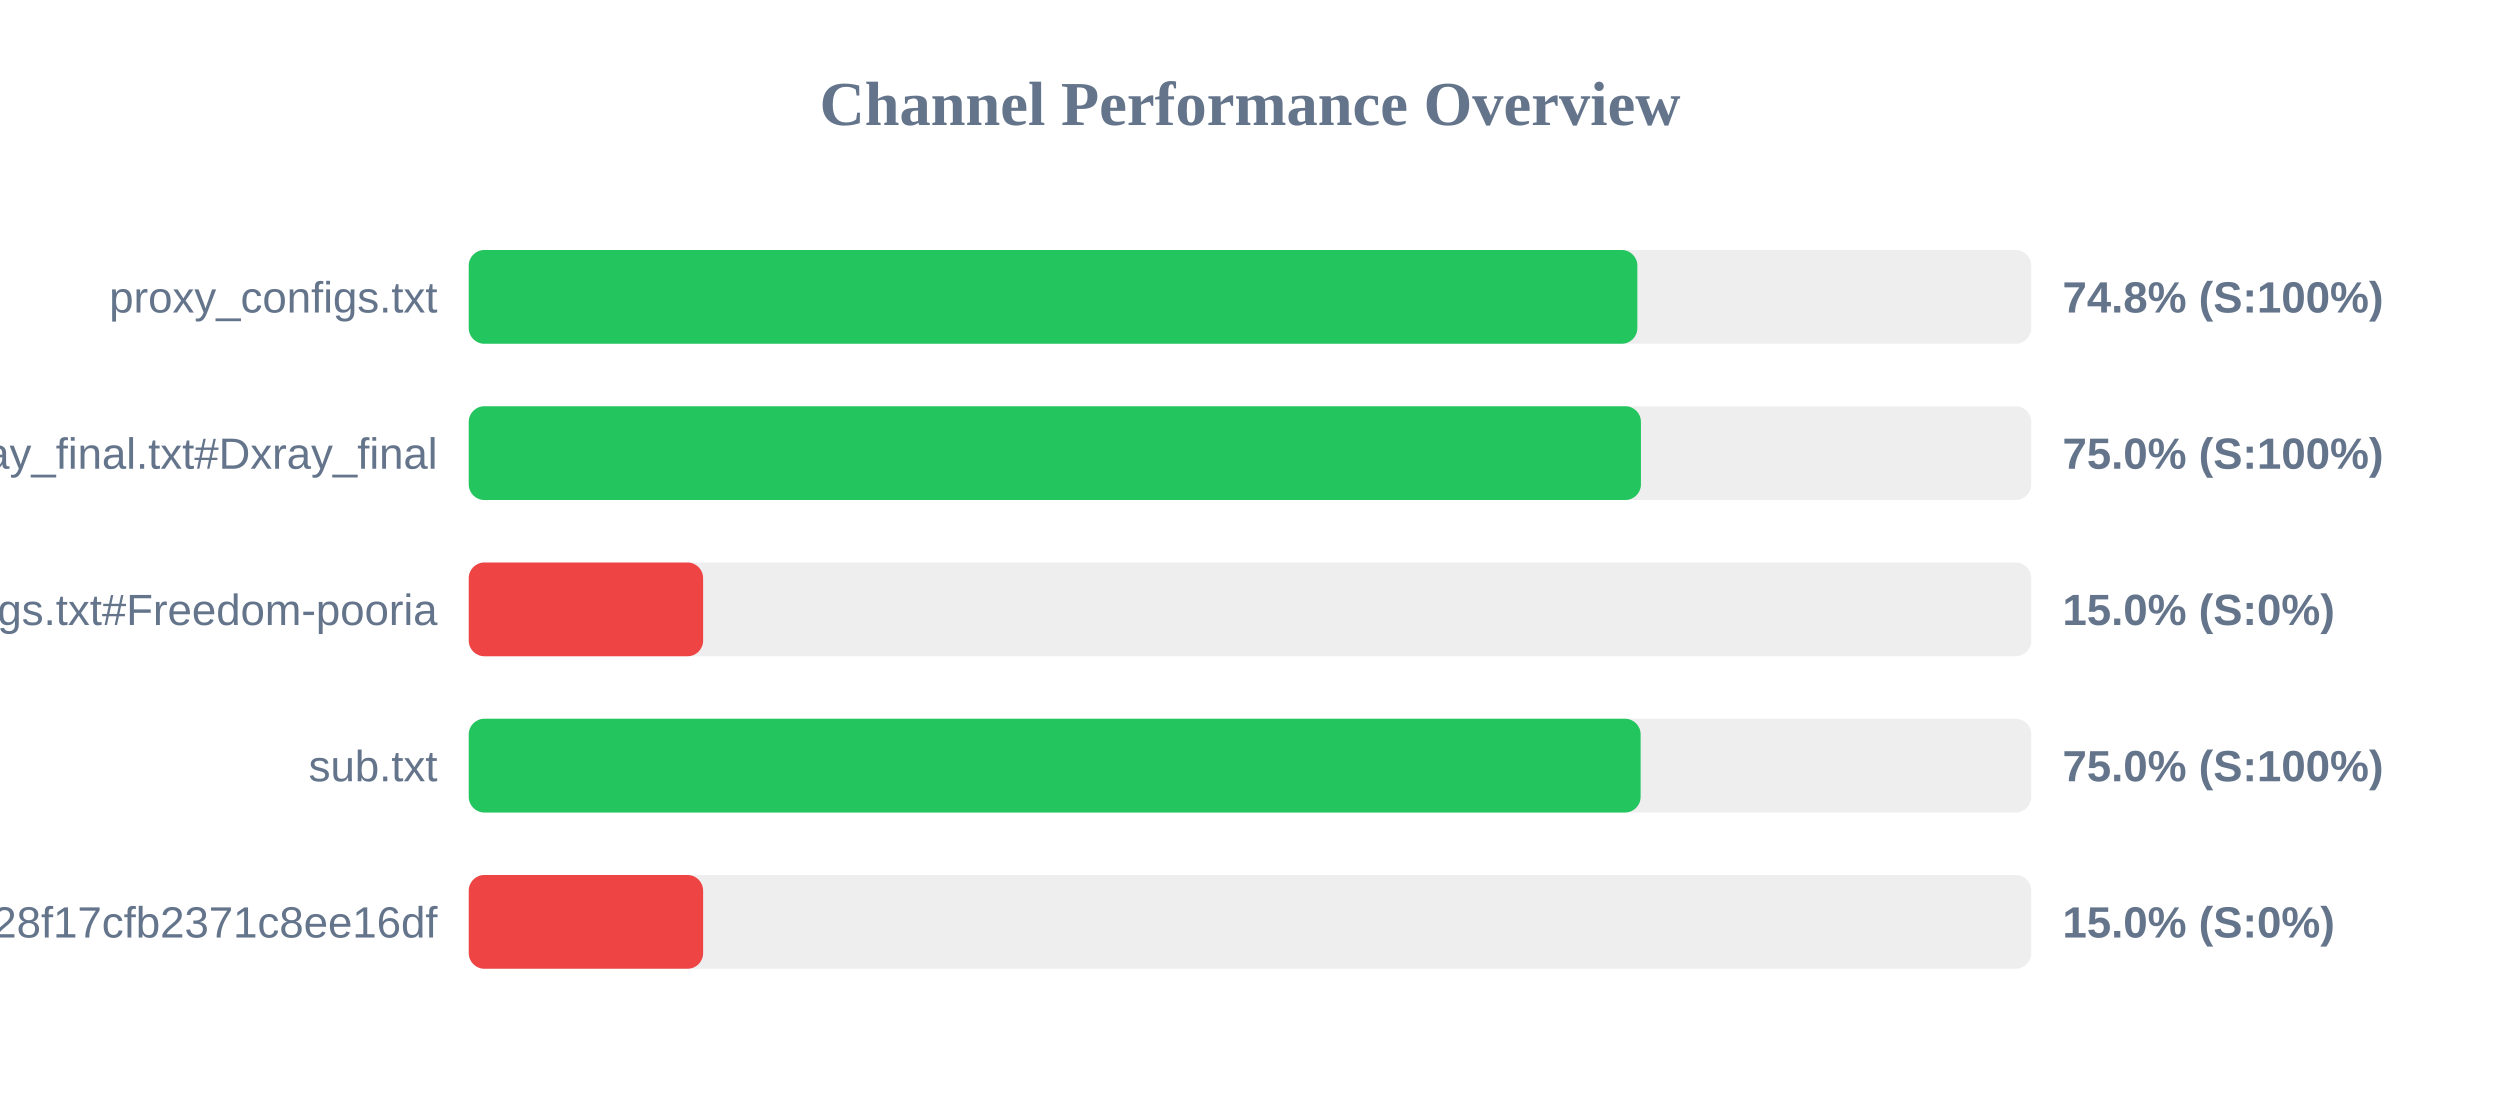
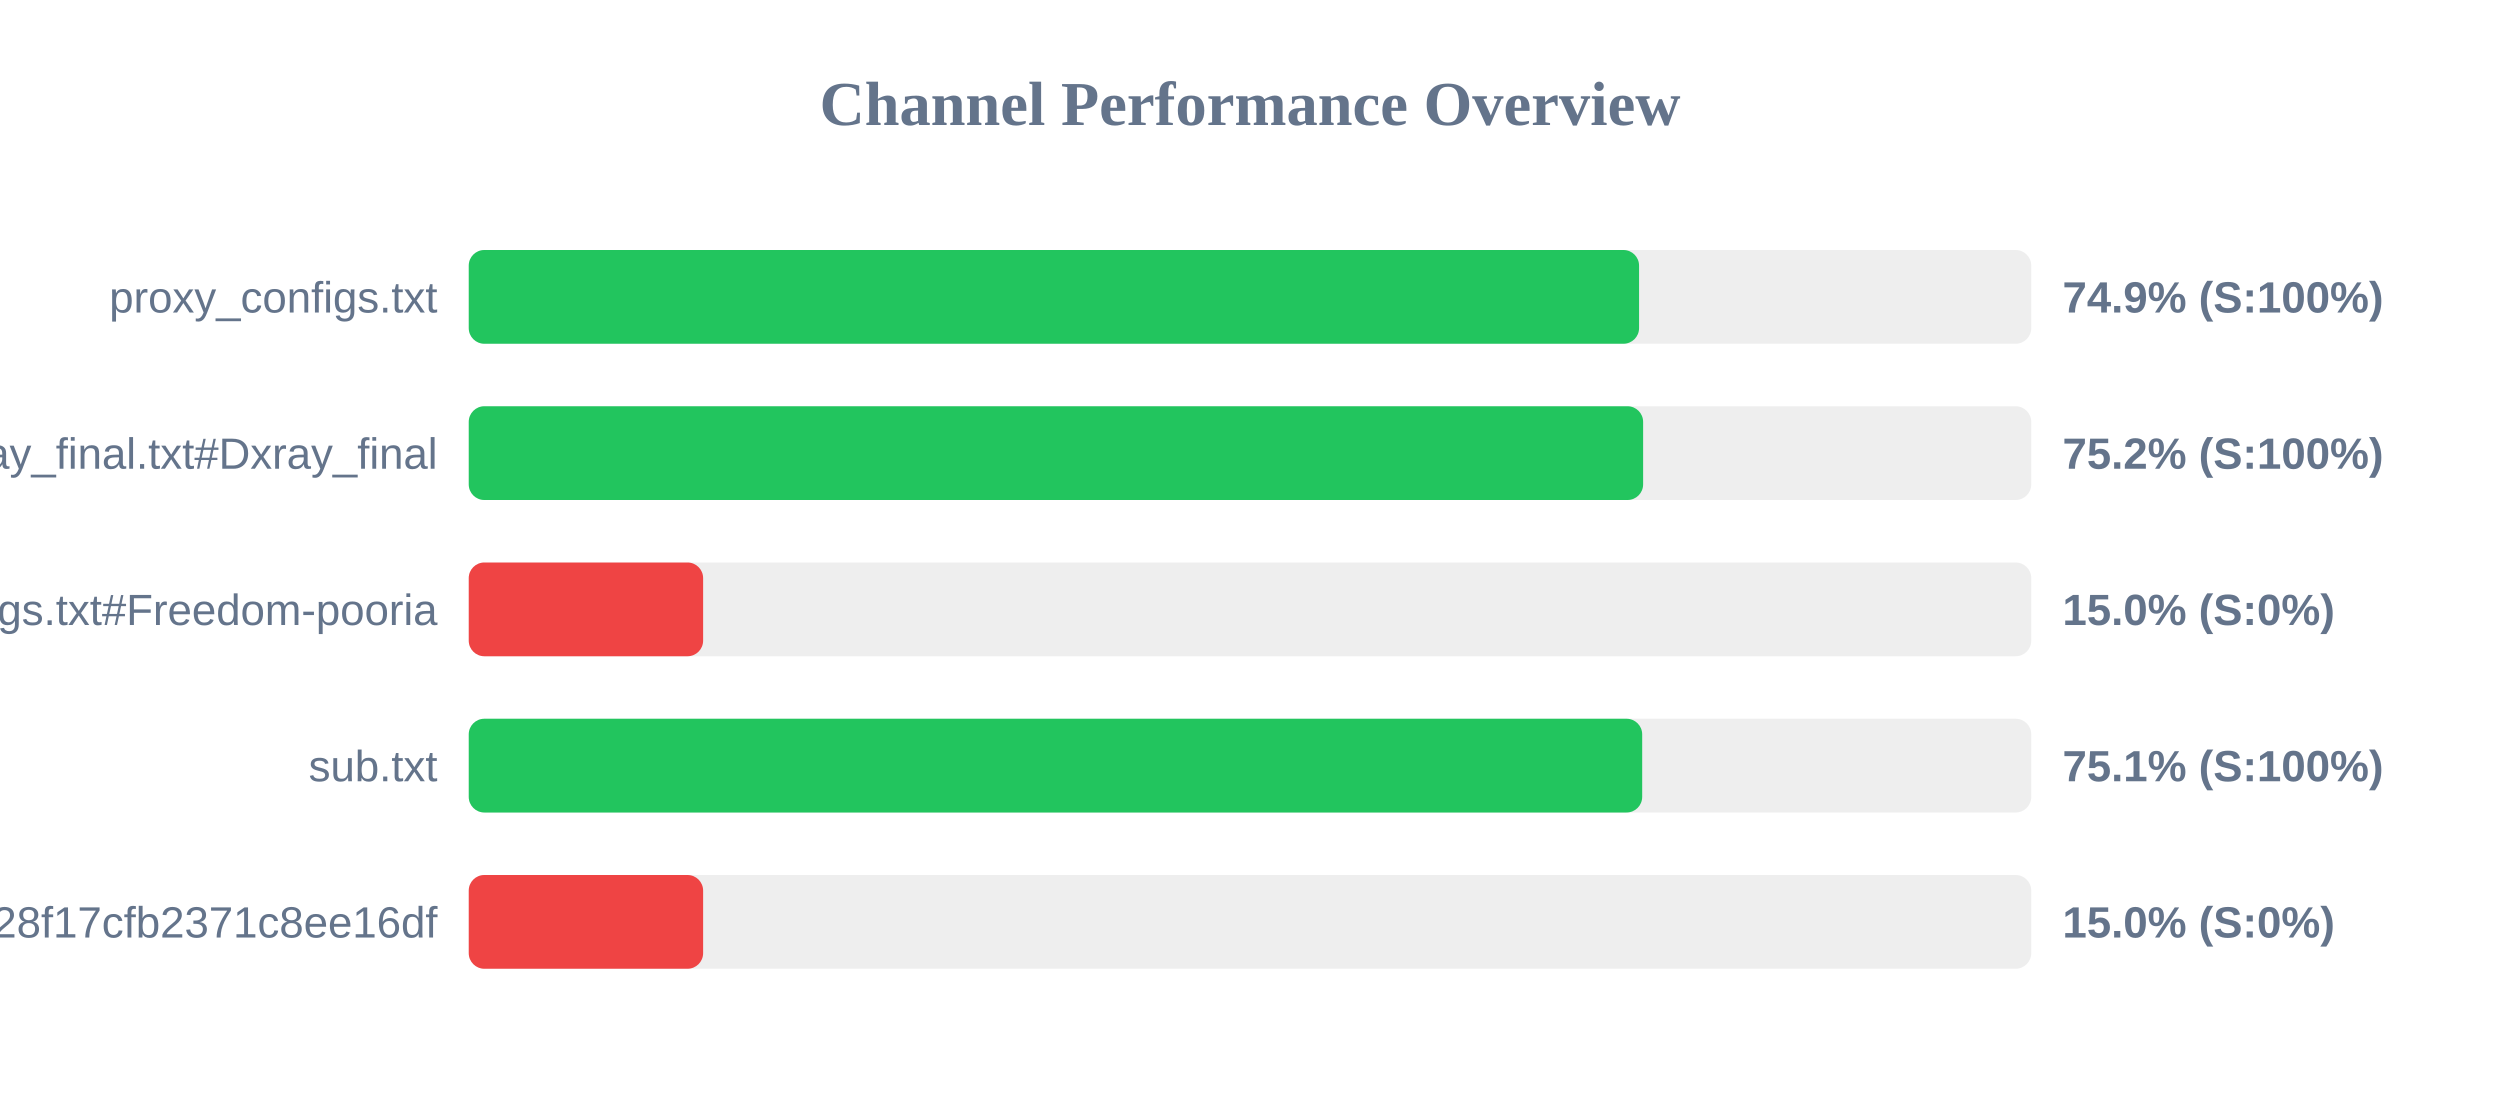
<svg xmlns="http://www.w3.org/2000/svg" width="800" height="350" version="1.1">
  <style>
        .row { font: 14px Arial; fill: #64748b; }
        .score { font: bold 14px Arial; fill: #64748b; }
    </style>
  <text x="400" y="40" text-anchor="middle" font-size="20px" font-weight="bold" fill="#64748b">Channel Performance Overview</text>
  <rect x="150" y="80" width="500" height="30" fill="#eee" rx="5" />
-   <rect x="150" y="80" width="373.95" height="30" fill="#22c55e" rx="5" />
+   <rect x="150" y="80" width="374.5" height="30" fill="#22c55e" rx="5" />
  <text x="140" y="100" text-anchor="end" class="row">proxy_configs.txt</text>
-   <text x="660" y="100" text-anchor="start" class="score">74.8% (S:100%)</text>
+   <text x="660" y="100" text-anchor="start" class="score">74.9% (S:100%)</text>
  <rect x="150" y="130" width="500" height="30" fill="#eee" rx="5" />
-   <rect x="150" y="130" width="375.1" height="30" fill="#22c55e" rx="5" />
+   <rect x="150" y="130" width="375.8" height="30" fill="#22c55e" rx="5" />
  <text x="140" y="150" text-anchor="end" class="row">xray_final.txt#Dxray_final</text>
-   <text x="660" y="150" text-anchor="start" class="score">75.0% (S:100%)</text>
+   <text x="660" y="150" text-anchor="start" class="score">75.2% (S:100%)</text>
  <rect x="150" y="180" width="500" height="30" fill="#eee" rx="5" />
  <rect x="150" y="180" width="75.0" height="30" fill="#ef4444" rx="5" />
  <text x="140" y="200" text-anchor="end" class="row">v2ray_configs.txt#Freedom-pooria</text>
  <text x="660" y="200" text-anchor="start" class="score">15.0% (S:0%)</text>
  <rect x="150" y="230" width="500" height="30" fill="#eee" rx="5" />
-   <rect x="150" y="230" width="375.0" height="30" fill="#22c55e" rx="5" />
+   <rect x="150" y="230" width="375.5" height="30" fill="#22c55e" rx="5" />
  <text x="140" y="250" text-anchor="end" class="row">sub.txt</text>
-   <text x="660" y="250" text-anchor="start" class="score">75.0% (S:100%)</text>
+   <text x="660" y="250" text-anchor="start" class="score">75.1% (S:100%)</text>
  <rect x="150" y="280" width="500" height="30" fill="#eee" rx="5" />
  <rect x="150" y="280" width="75.0" height="30" fill="#ef4444" rx="5" />
  <text x="140" y="300" text-anchor="end" class="row">?token=fedfed7b41b828f17cfb2371c8ee16df</text>
  <text x="660" y="300" text-anchor="start" class="score">15.0% (S:0%)</text>
</svg>
